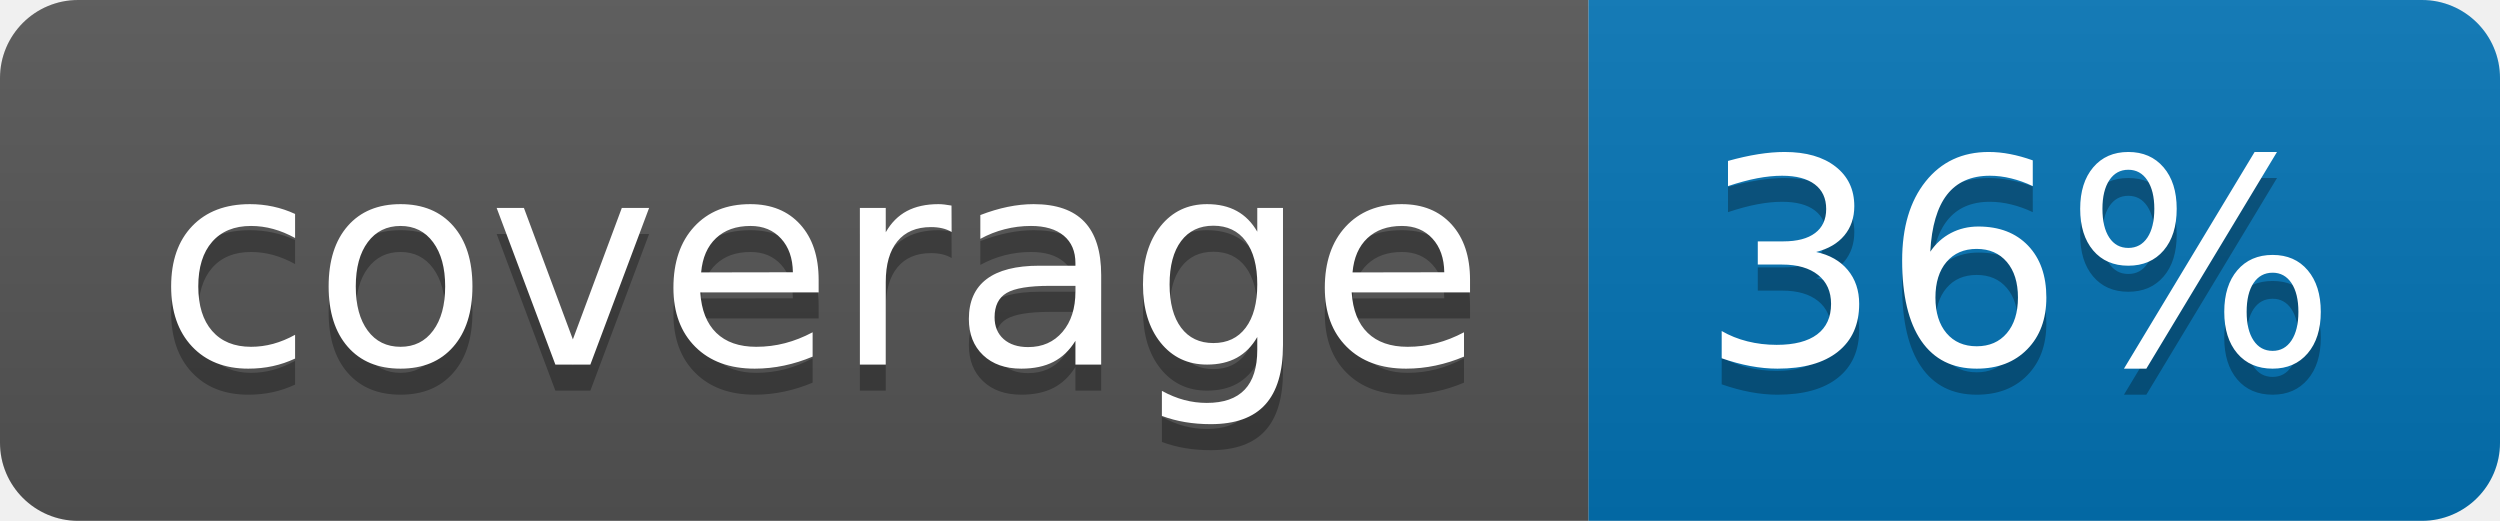
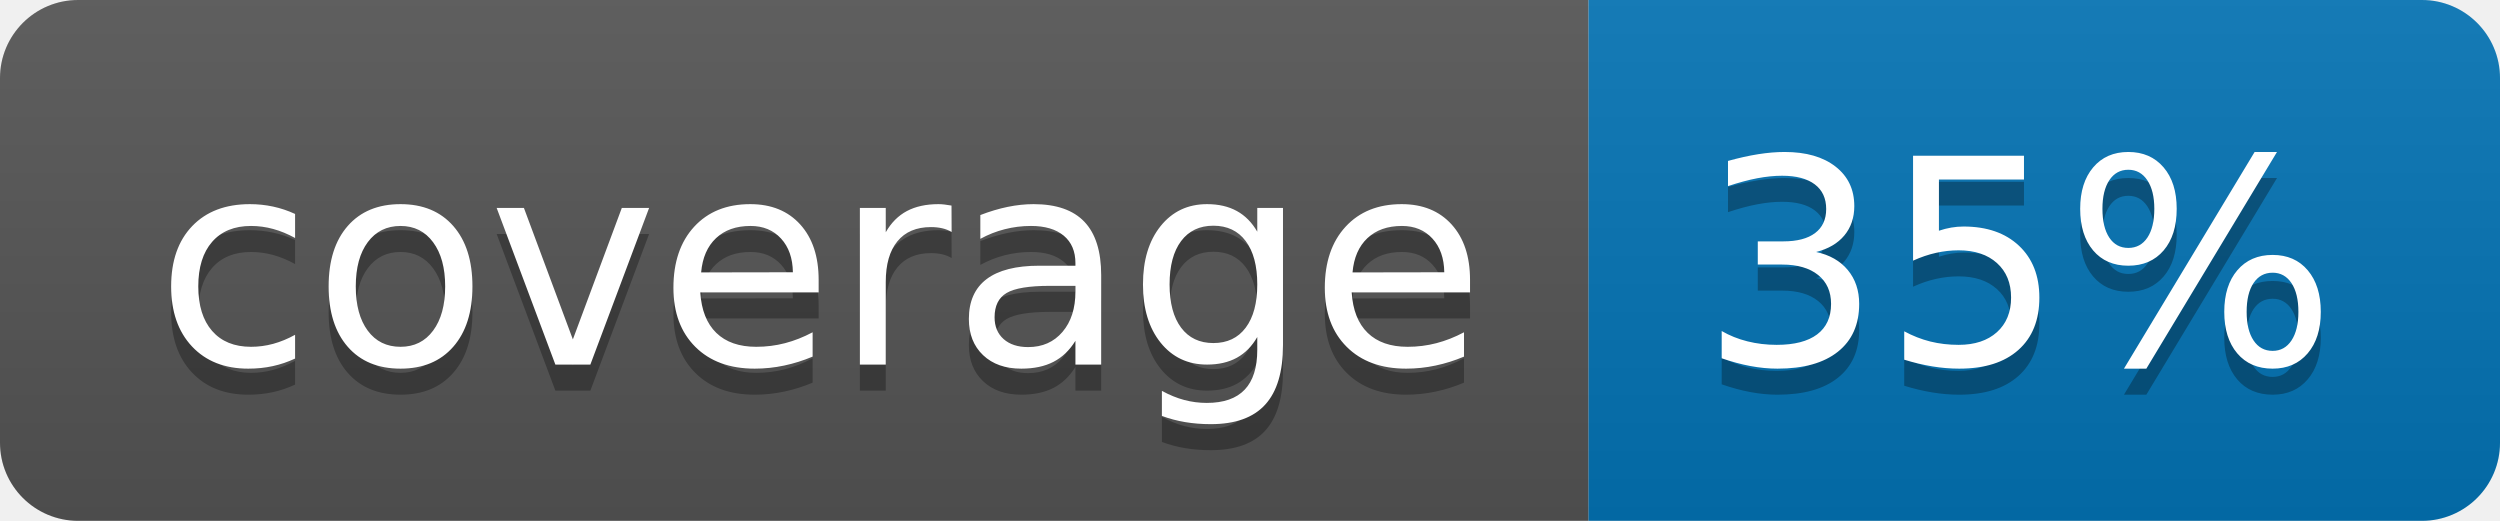
<svg xmlns="http://www.w3.org/2000/svg" width="96" height="20">
  <linearGradient id="b" x2="0" y2="100%">
    <stop offset="0" stop-color="#bbb" stop-opacity=".1" />
    <stop offset="1" stop-opacity=".1" />
  </linearGradient>
  <clipPath id="a">
    <rect width="96" height="20" rx="3" fill="#fff" />
  </clipPath>
  <g clip-path="url(#a)">
    <path fill="#555" d="M0 0h61v20H0z" />
    <path fill="#0374B5" d="M61 0h35v20H61z" />
    <path fill="url(#b)" d="M0 0h96v20H0z" />
  </g>
  <g fill="#fff" text-anchor="middle" font-family="DejaVu Sans,Verdana,Geneva,sans-serif" font-size="110">
    <text x="315" y="150" fill="#010101" fill-opacity=".3" transform="scale(.1)" textLength="510">coverage</text>
    <text x="315" y="140" transform="scale(.1)" textLength="510">coverage</text>
-     <text x="775" y="150" fill="#010101" fill-opacity=".3" transform="scale(.1)" textLength="250">36%</text>
-     <text x="775" y="140" transform="scale(.1)" textLength="250">36%</text>
+     <text x="775" y="150" fill="#010101" fill-opacity=".3" transform="scale(.1)" textLength="250">35%</text>
+     <text x="775" y="140" transform="scale(.1)" textLength="250">35%</text>
  </g>
</svg>
